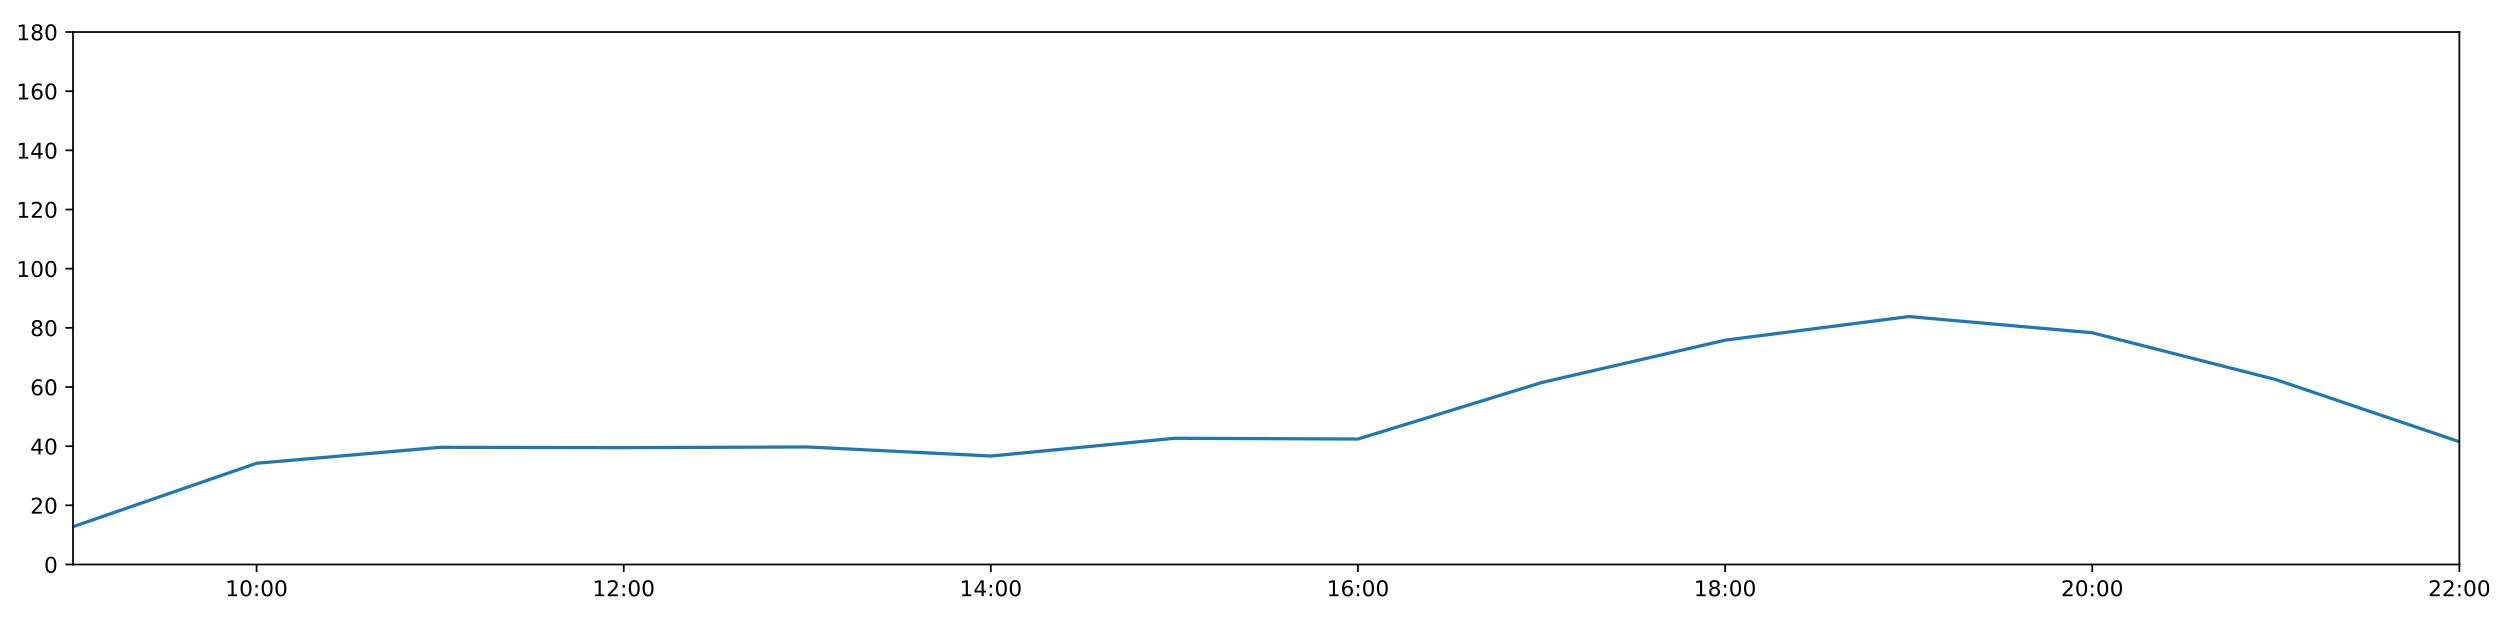
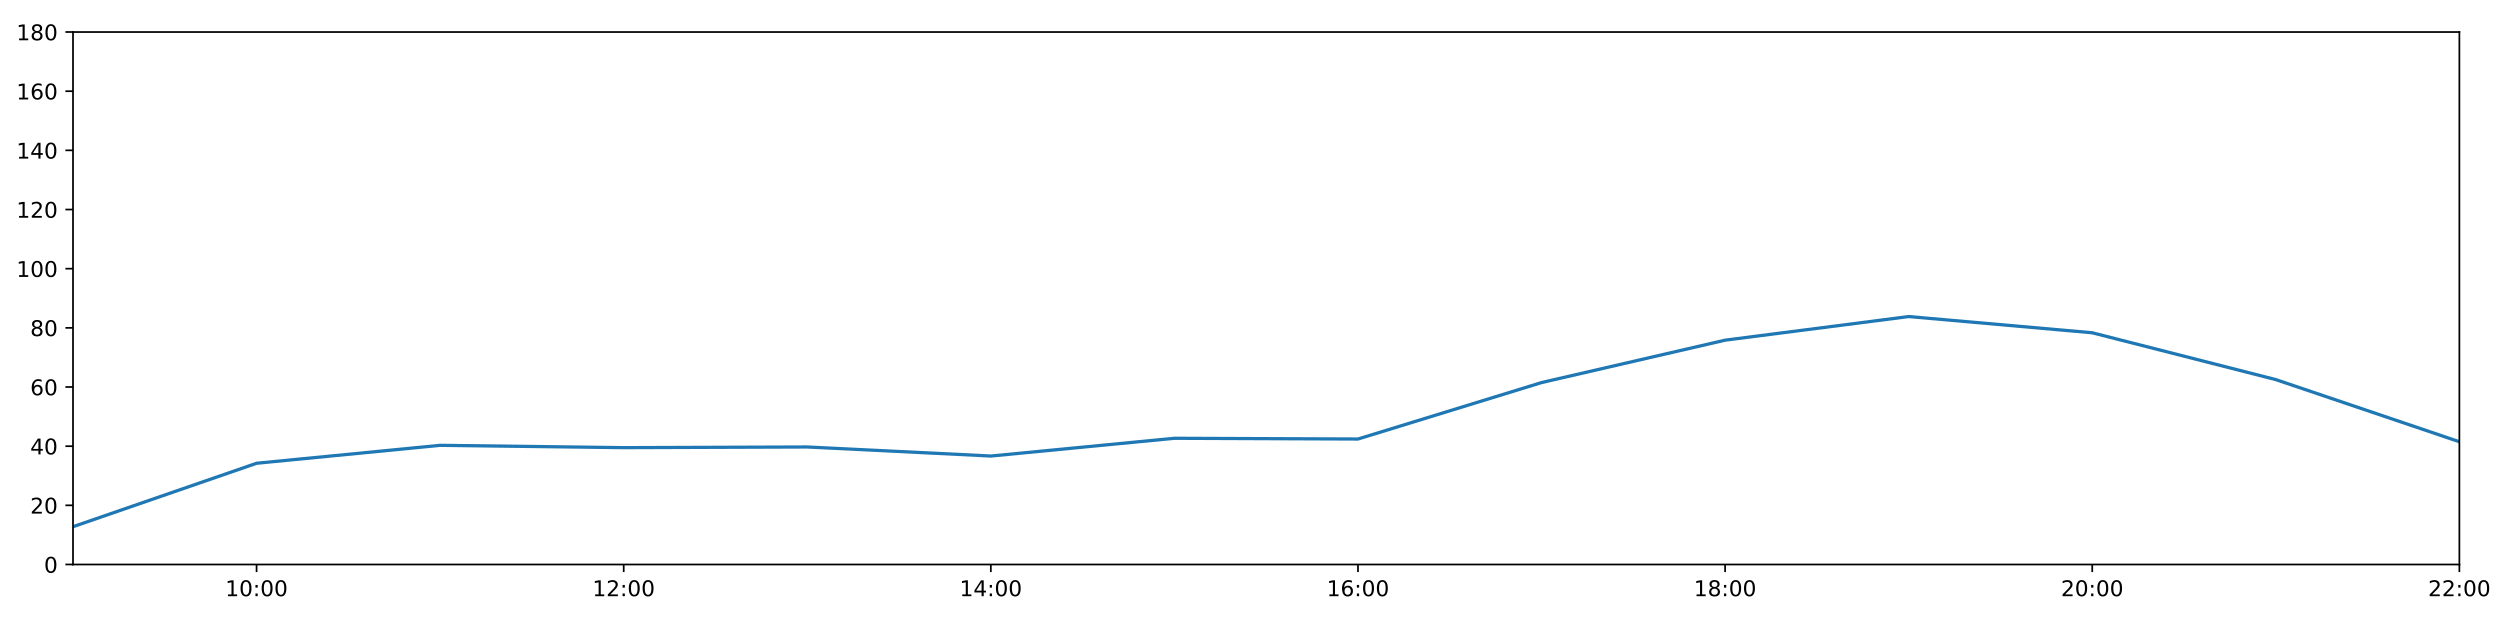
<svg xmlns="http://www.w3.org/2000/svg" xmlns:xlink="http://www.w3.org/1999/xlink" height="288pt" version="1.1" viewBox="0 0 1152 288" width="1152pt">
  <defs>
    <style type="text/css">
*{stroke-linecap:butt;stroke-linejoin:round;}
  </style>
  </defs>
  <g id="figure_1">
    <g id="patch_1">
      <path d="M 0 288  L 1152 288  L 1152 0  L 0 0  z " style="fill:#ffffff;" />
    </g>
    <g id="axes_1">
      <g id="patch_2">
        <path d="M 33.64 260.12  L 1133.28 260.12  L 1133.28 14.76  L 33.64 14.76  z " style="fill:#ffffff;" />
      </g>
      <g id="matplotlib.axis_1">
        <g id="xtick_1">
          <g id="line2d_1">
            <defs>
-               <path d="M 0 0  L 0 3.5  " id="m2350c5f9f0" style="stroke:#000000;stroke-width:0.8;" />
-             </defs>
-             <g>
-               <use style="stroke:#000000;stroke-width:0.8;" x="118.228" xlink:href="#m2350c5f9f0" y="260.12" />
+               <path d="M 0 0  L 0 3.5  " id="md000c055cf" style="stroke:#000000;stroke-width:0.8;" />
+             </defs>
+             <g>
+               <use style="stroke:#000000;stroke-width:0.8;" x="118.228" xlink:href="#md000c055cf" y="260.12" />
            </g>
          </g>
          <g id="text_1">
            <defs>
              <path d="M 12.406 8.297  L 28.516 8.297  L 28.516 63.922  L 10.984 60.406  L 10.984 69.391  L 28.422 72.906  L 38.281 72.906  L 38.281 8.297  L 54.391 8.297  L 54.391 0  L 12.406 0  z " id="DejaVuSans-49" />
              <path d="M 31.781 66.406  Q 24.172 66.406 20.328 58.906  Q 16.5 51.422 16.5 36.375  Q 16.5 21.391 20.328 13.891  Q 24.172 6.391 31.781 6.391  Q 39.453 6.391 43.281 13.891  Q 47.125 21.391 47.125 36.375  Q 47.125 51.422 43.281 58.906  Q 39.453 66.406 31.781 66.406  z M 31.781 74.219  Q 44.047 74.219 50.516 64.516  Q 56.984 54.828 56.984 36.375  Q 56.984 17.969 50.516 8.266  Q 44.047 -1.422 31.781 -1.422  Q 19.531 -1.422 13.062 8.266  Q 6.594 17.969 6.594 36.375  Q 6.594 54.828 13.062 64.516  Q 19.531 74.219 31.781 74.219  z " id="DejaVuSans-48" />
              <path d="M 11.719 12.406  L 22.016 12.406  L 22.016 0  L 11.719 0  z M 11.719 51.703  L 22.016 51.703  L 22.016 39.312  L 11.719 39.312  z " id="DejaVuSans-58" />
            </defs>
            <g transform="translate(103.8183 274.7184)scale(0.1 -0.1)">
              <use xlink:href="#DejaVuSans-49" />
              <use x="63.623" xlink:href="#DejaVuSans-48" />
              <use x="127.246" xlink:href="#DejaVuSans-58" />
              <use x="160.938" xlink:href="#DejaVuSans-48" />
              <use x="224.561" xlink:href="#DejaVuSans-48" />
            </g>
          </g>
        </g>
        <g id="xtick_2">
          <g id="line2d_2">
            <g>
-               <use style="stroke:#000000;stroke-width:0.8;" x="287.403" xlink:href="#m2350c5f9f0" y="260.12" />
+               <use style="stroke:#000000;stroke-width:0.8;" x="287.403" xlink:href="#md000c055cf" y="260.12" />
            </g>
          </g>
          <g id="text_2">
            <defs>
              <path d="M 19.188 8.297  L 53.609 8.297  L 53.609 0  L 7.328 0  L 7.328 8.297  Q 12.938 14.109 22.625 23.891  Q 32.328 33.688 34.812 36.531  Q 39.547 41.844 41.422 45.531  Q 43.312 49.219 43.312 52.781  Q 43.312 58.594 39.234 62.25  Q 35.156 65.922 28.609 65.922  Q 23.969 65.922 18.812 64.312  Q 13.672 62.703 7.812 59.422  L 7.812 69.391  Q 13.766 71.781 18.938 73  Q 24.125 74.219 28.422 74.219  Q 39.75 74.219 46.484 68.547  Q 53.219 62.891 53.219 53.422  Q 53.219 48.922 51.531 44.891  Q 49.859 40.875 45.406 35.406  Q 44.188 33.984 37.641 27.219  Q 31.109 20.453 19.188 8.297  z " id="DejaVuSans-50" />
            </defs>
            <g transform="translate(272.9937 274.7184)scale(0.1 -0.1)">
              <use xlink:href="#DejaVuSans-49" />
              <use x="63.623" xlink:href="#DejaVuSans-50" />
              <use x="127.246" xlink:href="#DejaVuSans-58" />
              <use x="160.938" xlink:href="#DejaVuSans-48" />
              <use x="224.561" xlink:href="#DejaVuSans-48" />
            </g>
          </g>
        </g>
        <g id="xtick_3">
          <g id="line2d_3">
            <g>
-               <use style="stroke:#000000;stroke-width:0.8;" x="456.578" xlink:href="#m2350c5f9f0" y="260.12" />
+               <use style="stroke:#000000;stroke-width:0.8;" x="456.578" xlink:href="#md000c055cf" y="260.12" />
            </g>
          </g>
          <g id="text_3">
            <defs>
              <path d="M 37.797 64.312  L 12.891 25.391  L 37.797 25.391  z M 35.203 72.906  L 47.609 72.906  L 47.609 25.391  L 58.016 25.391  L 58.016 17.188  L 47.609 17.188  L 47.609 0  L 37.797 0  L 37.797 17.188  L 4.891 17.188  L 4.891 26.703  z " id="DejaVuSans-52" />
            </defs>
            <g transform="translate(442.1691 274.7184)scale(0.1 -0.1)">
              <use xlink:href="#DejaVuSans-49" />
              <use x="63.623" xlink:href="#DejaVuSans-52" />
              <use x="127.246" xlink:href="#DejaVuSans-58" />
              <use x="160.938" xlink:href="#DejaVuSans-48" />
              <use x="224.561" xlink:href="#DejaVuSans-48" />
            </g>
          </g>
        </g>
        <g id="xtick_4">
          <g id="line2d_4">
            <g>
-               <use style="stroke:#000000;stroke-width:0.8;" x="625.754" xlink:href="#m2350c5f9f0" y="260.12" />
+               <use style="stroke:#000000;stroke-width:0.8;" x="625.754" xlink:href="#md000c055cf" y="260.12" />
            </g>
          </g>
          <g id="text_4">
            <defs>
              <path d="M 33.016 40.375  Q 26.375 40.375 22.484 35.828  Q 18.609 31.297 18.609 23.391  Q 18.609 15.531 22.484 10.953  Q 26.375 6.391 33.016 6.391  Q 39.656 6.391 43.531 10.953  Q 47.406 15.531 47.406 23.391  Q 47.406 31.297 43.531 35.828  Q 39.656 40.375 33.016 40.375  z M 52.594 71.297  L 52.594 62.312  Q 48.875 64.062 45.094 64.984  Q 41.312 65.922 37.594 65.922  Q 27.828 65.922 22.672 59.328  Q 17.531 52.734 16.797 39.406  Q 19.672 43.656 24.016 45.922  Q 28.375 48.188 33.594 48.188  Q 44.578 48.188 50.953 41.516  Q 57.328 34.859 57.328 23.391  Q 57.328 12.156 50.688 5.359  Q 44.047 -1.422 33.016 -1.422  Q 20.359 -1.422 13.672 8.266  Q 6.984 17.969 6.984 36.375  Q 6.984 53.656 15.188 63.938  Q 23.391 74.219 37.203 74.219  Q 40.922 74.219 44.703 73.484  Q 48.484 72.75 52.594 71.297  z " id="DejaVuSans-54" />
            </defs>
            <g transform="translate(611.3445 274.7184)scale(0.1 -0.1)">
              <use xlink:href="#DejaVuSans-49" />
              <use x="63.623" xlink:href="#DejaVuSans-54" />
              <use x="127.246" xlink:href="#DejaVuSans-58" />
              <use x="160.938" xlink:href="#DejaVuSans-48" />
              <use x="224.561" xlink:href="#DejaVuSans-48" />
            </g>
          </g>
        </g>
        <g id="xtick_5">
          <g id="line2d_5">
            <g>
-               <use style="stroke:#000000;stroke-width:0.8;" x="794.929" xlink:href="#m2350c5f9f0" y="260.12" />
+               <use style="stroke:#000000;stroke-width:0.8;" x="794.929" xlink:href="#md000c055cf" y="260.12" />
            </g>
          </g>
          <g id="text_5">
            <defs>
              <path d="M 31.781 34.625  Q 24.75 34.625 20.719 30.859  Q 16.703 27.094 16.703 20.516  Q 16.703 13.922 20.719 10.156  Q 24.75 6.391 31.781 6.391  Q 38.812 6.391 42.859 10.172  Q 46.922 13.969 46.922 20.516  Q 46.922 27.094 42.891 30.859  Q 38.875 34.625 31.781 34.625  z M 21.922 38.812  Q 15.578 40.375 12.031 44.719  Q 8.5 49.078 8.5 55.328  Q 8.5 64.062 14.719 69.141  Q 20.953 74.219 31.781 74.219  Q 42.672 74.219 48.875 69.141  Q 55.078 64.062 55.078 55.328  Q 55.078 49.078 51.531 44.719  Q 48 40.375 41.703 38.812  Q 48.828 37.156 52.797 32.312  Q 56.781 27.484 56.781 20.516  Q 56.781 9.906 50.312 4.234  Q 43.844 -1.422 31.781 -1.422  Q 19.734 -1.422 13.25 4.234  Q 6.781 9.906 6.781 20.516  Q 6.781 27.484 10.781 32.312  Q 14.797 37.156 21.922 38.812  z M 18.312 54.391  Q 18.312 48.734 21.844 45.562  Q 25.391 42.391 31.781 42.391  Q 38.141 42.391 41.719 45.562  Q 45.312 48.734 45.312 54.391  Q 45.312 60.062 41.719 63.234  Q 38.141 66.406 31.781 66.406  Q 25.391 66.406 21.844 63.234  Q 18.312 60.062 18.312 54.391  z " id="DejaVuSans-56" />
            </defs>
            <g transform="translate(780.5199 274.7184)scale(0.1 -0.1)">
              <use xlink:href="#DejaVuSans-49" />
              <use x="63.623" xlink:href="#DejaVuSans-56" />
              <use x="127.246" xlink:href="#DejaVuSans-58" />
              <use x="160.938" xlink:href="#DejaVuSans-48" />
              <use x="224.561" xlink:href="#DejaVuSans-48" />
            </g>
          </g>
        </g>
        <g id="xtick_6">
          <g id="line2d_6">
            <g>
-               <use style="stroke:#000000;stroke-width:0.8;" x="964.105" xlink:href="#m2350c5f9f0" y="260.12" />
+               <use style="stroke:#000000;stroke-width:0.8;" x="964.105" xlink:href="#md000c055cf" y="260.12" />
            </g>
          </g>
          <g id="text_6">
            <g transform="translate(949.6952 274.7184)scale(0.1 -0.1)">
              <use xlink:href="#DejaVuSans-50" />
              <use x="63.623" xlink:href="#DejaVuSans-48" />
              <use x="127.246" xlink:href="#DejaVuSans-58" />
              <use x="160.938" xlink:href="#DejaVuSans-48" />
              <use x="224.561" xlink:href="#DejaVuSans-48" />
            </g>
          </g>
        </g>
        <g id="xtick_7">
          <g id="line2d_7">
            <g>
-               <use style="stroke:#000000;stroke-width:0.8;" x="1133.28" xlink:href="#m2350c5f9f0" y="260.12" />
+               <use style="stroke:#000000;stroke-width:0.8;" x="1133.28" xlink:href="#md000c055cf" y="260.12" />
            </g>
          </g>
          <g id="text_7">
            <g transform="translate(1118.871 274.7184)scale(0.1 -0.1)">
              <use xlink:href="#DejaVuSans-50" />
              <use x="63.623" xlink:href="#DejaVuSans-50" />
              <use x="127.246" xlink:href="#DejaVuSans-58" />
              <use x="160.938" xlink:href="#DejaVuSans-48" />
              <use x="224.561" xlink:href="#DejaVuSans-48" />
            </g>
          </g>
        </g>
      </g>
      <g id="matplotlib.axis_2">
        <g id="ytick_1">
          <g id="line2d_8">
            <defs>
-               <path d="M 0 0  L -3.5 0  " id="m32ab483d8f" style="stroke:#000000;stroke-width:0.8;" />
-             </defs>
-             <g>
-               <use style="stroke:#000000;stroke-width:0.8;" x="33.64" xlink:href="#m32ab483d8f" y="260.12" />
+               <path d="M 0 0  L -3.5 0  " id="m848653a0ef" style="stroke:#000000;stroke-width:0.8;" />
+             </defs>
+             <g>
+               <use style="stroke:#000000;stroke-width:0.8;" x="33.64" xlink:href="#m848653a0ef" y="260.12" />
            </g>
          </g>
          <g id="text_8">
            <g transform="translate(20.2775 263.9192)scale(0.1 -0.1)">
              <use xlink:href="#DejaVuSans-48" />
            </g>
          </g>
        </g>
        <g id="ytick_2">
          <g id="line2d_9">
            <g>
-               <use style="stroke:#000000;stroke-width:0.8;" x="33.64" xlink:href="#m32ab483d8f" y="232.858" />
+               <use style="stroke:#000000;stroke-width:0.8;" x="33.64" xlink:href="#m848653a0ef" y="232.858" />
            </g>
          </g>
          <g id="text_9">
            <g transform="translate(13.915 236.657)scale(0.1 -0.1)">
              <use xlink:href="#DejaVuSans-50" />
              <use x="63.623" xlink:href="#DejaVuSans-48" />
            </g>
          </g>
        </g>
        <g id="ytick_3">
          <g id="line2d_10">
            <g>
-               <use style="stroke:#000000;stroke-width:0.8;" x="33.64" xlink:href="#m32ab483d8f" y="205.596" />
+               <use style="stroke:#000000;stroke-width:0.8;" x="33.64" xlink:href="#m848653a0ef" y="205.596" />
            </g>
          </g>
          <g id="text_10">
            <g transform="translate(13.915 209.3948)scale(0.1 -0.1)">
              <use xlink:href="#DejaVuSans-52" />
              <use x="63.623" xlink:href="#DejaVuSans-48" />
            </g>
          </g>
        </g>
        <g id="ytick_4">
          <g id="line2d_11">
            <g>
-               <use style="stroke:#000000;stroke-width:0.8;" x="33.64" xlink:href="#m32ab483d8f" y="178.333" />
+               <use style="stroke:#000000;stroke-width:0.8;" x="33.64" xlink:href="#m848653a0ef" y="178.333" />
            </g>
          </g>
          <g id="text_11">
            <g transform="translate(13.915 182.1326)scale(0.1 -0.1)">
              <use xlink:href="#DejaVuSans-54" />
              <use x="63.623" xlink:href="#DejaVuSans-48" />
            </g>
          </g>
        </g>
        <g id="ytick_5">
          <g id="line2d_12">
            <g>
-               <use style="stroke:#000000;stroke-width:0.8;" x="33.64" xlink:href="#m32ab483d8f" y="151.071" />
+               <use style="stroke:#000000;stroke-width:0.8;" x="33.64" xlink:href="#m848653a0ef" y="151.071" />
            </g>
          </g>
          <g id="text_12">
            <g transform="translate(13.915 154.8703)scale(0.1 -0.1)">
              <use xlink:href="#DejaVuSans-56" />
              <use x="63.623" xlink:href="#DejaVuSans-48" />
            </g>
          </g>
        </g>
        <g id="ytick_6">
          <g id="line2d_13">
            <g>
-               <use style="stroke:#000000;stroke-width:0.8;" x="33.64" xlink:href="#m32ab483d8f" y="123.809" />
+               <use style="stroke:#000000;stroke-width:0.8;" x="33.64" xlink:href="#m848653a0ef" y="123.809" />
            </g>
          </g>
          <g id="text_13">
            <g transform="translate(7.5525 127.6081)scale(0.1 -0.1)">
              <use xlink:href="#DejaVuSans-49" />
              <use x="63.623" xlink:href="#DejaVuSans-48" />
              <use x="127.246" xlink:href="#DejaVuSans-48" />
            </g>
          </g>
        </g>
        <g id="ytick_7">
          <g id="line2d_14">
            <g>
-               <use style="stroke:#000000;stroke-width:0.8;" x="33.64" xlink:href="#m32ab483d8f" y="96.547" />
+               <use style="stroke:#000000;stroke-width:0.8;" x="33.64" xlink:href="#m848653a0ef" y="96.547" />
            </g>
          </g>
          <g id="text_14">
            <g transform="translate(7.5525 100.3459)scale(0.1 -0.1)">
              <use xlink:href="#DejaVuSans-49" />
              <use x="63.623" xlink:href="#DejaVuSans-50" />
              <use x="127.246" xlink:href="#DejaVuSans-48" />
            </g>
          </g>
        </g>
        <g id="ytick_8">
          <g id="line2d_15">
            <g>
-               <use style="stroke:#000000;stroke-width:0.8;" x="33.64" xlink:href="#m32ab483d8f" y="69.284" />
+               <use style="stroke:#000000;stroke-width:0.8;" x="33.64" xlink:href="#m848653a0ef" y="69.284" />
            </g>
          </g>
          <g id="text_15">
            <g transform="translate(7.5525 73.08366)scale(0.1 -0.1)">
              <use xlink:href="#DejaVuSans-49" />
              <use x="63.623" xlink:href="#DejaVuSans-52" />
              <use x="127.246" xlink:href="#DejaVuSans-48" />
            </g>
          </g>
        </g>
        <g id="ytick_9">
          <g id="line2d_16">
            <g>
-               <use style="stroke:#000000;stroke-width:0.8;" x="33.64" xlink:href="#m32ab483d8f" y="42.022" />
+               <use style="stroke:#000000;stroke-width:0.8;" x="33.64" xlink:href="#m848653a0ef" y="42.022" />
            </g>
          </g>
          <g id="text_16">
            <g transform="translate(7.5525 45.82144)scale(0.1 -0.1)">
              <use xlink:href="#DejaVuSans-49" />
              <use x="63.623" xlink:href="#DejaVuSans-54" />
              <use x="127.246" xlink:href="#DejaVuSans-48" />
            </g>
          </g>
        </g>
        <g id="ytick_10">
          <g id="line2d_17">
            <g>
-               <use style="stroke:#000000;stroke-width:0.8;" x="33.64" xlink:href="#m32ab483d8f" y="14.76" />
+               <use style="stroke:#000000;stroke-width:0.8;" x="33.64" xlink:href="#m848653a0ef" y="14.76" />
            </g>
          </g>
          <g id="text_17">
            <g transform="translate(7.5525 18.55922)scale(0.1 -0.1)">
              <use xlink:href="#DejaVuSans-49" />
              <use x="63.623" xlink:href="#DejaVuSans-56" />
              <use x="127.246" xlink:href="#DejaVuSans-48" />
            </g>
          </g>
        </g>
      </g>
      <g id="line2d_18">
-         <path clip-path="url(#p0bd070d399)" d="M 33.64 242.702  L 118.228 213.471  L 202.815 206.12  L 287.403 206.277  L 371.991 205.967  L 456.578 210.139  L 541.166 201.961  L 625.754 202.301  L 710.342 176.289  L 794.929 156.751  L 879.517 145.867  L 964.105 153.343  L 1048.692 174.926  L 1133.28 203.551  " style="fill:none;stroke:#1f77b4;stroke-linecap:square;stroke-width:1.5;" />
+         <path clip-path="url(#p1f1c539e4a)" d="M 33.64 242.702  L 118.228 213.471  L 202.815 205.206  L 287.403 206.277  L 371.991 205.967  L 456.578 210.139  L 541.166 201.961  L 625.754 202.301  L 710.342 176.289  L 794.929 156.751  L 879.517 145.867  L 964.105 153.343  L 1048.692 174.926  L 1133.28 203.551  " style="fill:none;stroke:#1f77b4;stroke-linecap:square;stroke-width:1.5;" />
      </g>
      <g id="patch_3">
        <path d="M 33.64 260.12  L 33.64 14.76  " style="fill:none;stroke:#000000;stroke-linecap:square;stroke-linejoin:miter;stroke-width:0.8;" />
      </g>
      <g id="patch_4">
        <path d="M 1133.28 260.12  L 1133.28 14.76  " style="fill:none;stroke:#000000;stroke-linecap:square;stroke-linejoin:miter;stroke-width:0.8;" />
      </g>
      <g id="patch_5">
        <path d="M 33.64 260.12  L 1133.28 260.12  " style="fill:none;stroke:#000000;stroke-linecap:square;stroke-linejoin:miter;stroke-width:0.8;" />
      </g>
      <g id="patch_6">
        <path d="M 33.64 14.76  L 1133.28 14.76  " style="fill:none;stroke:#000000;stroke-linecap:square;stroke-linejoin:miter;stroke-width:0.8;" />
      </g>
    </g>
  </g>
  <defs>
-     <clipPath id="p0bd070d399">
+     <clipPath id="p1f1c539e4a">
      <rect height="245.36" width="1099.64" x="33.64" y="14.76" />
    </clipPath>
  </defs>
</svg>
